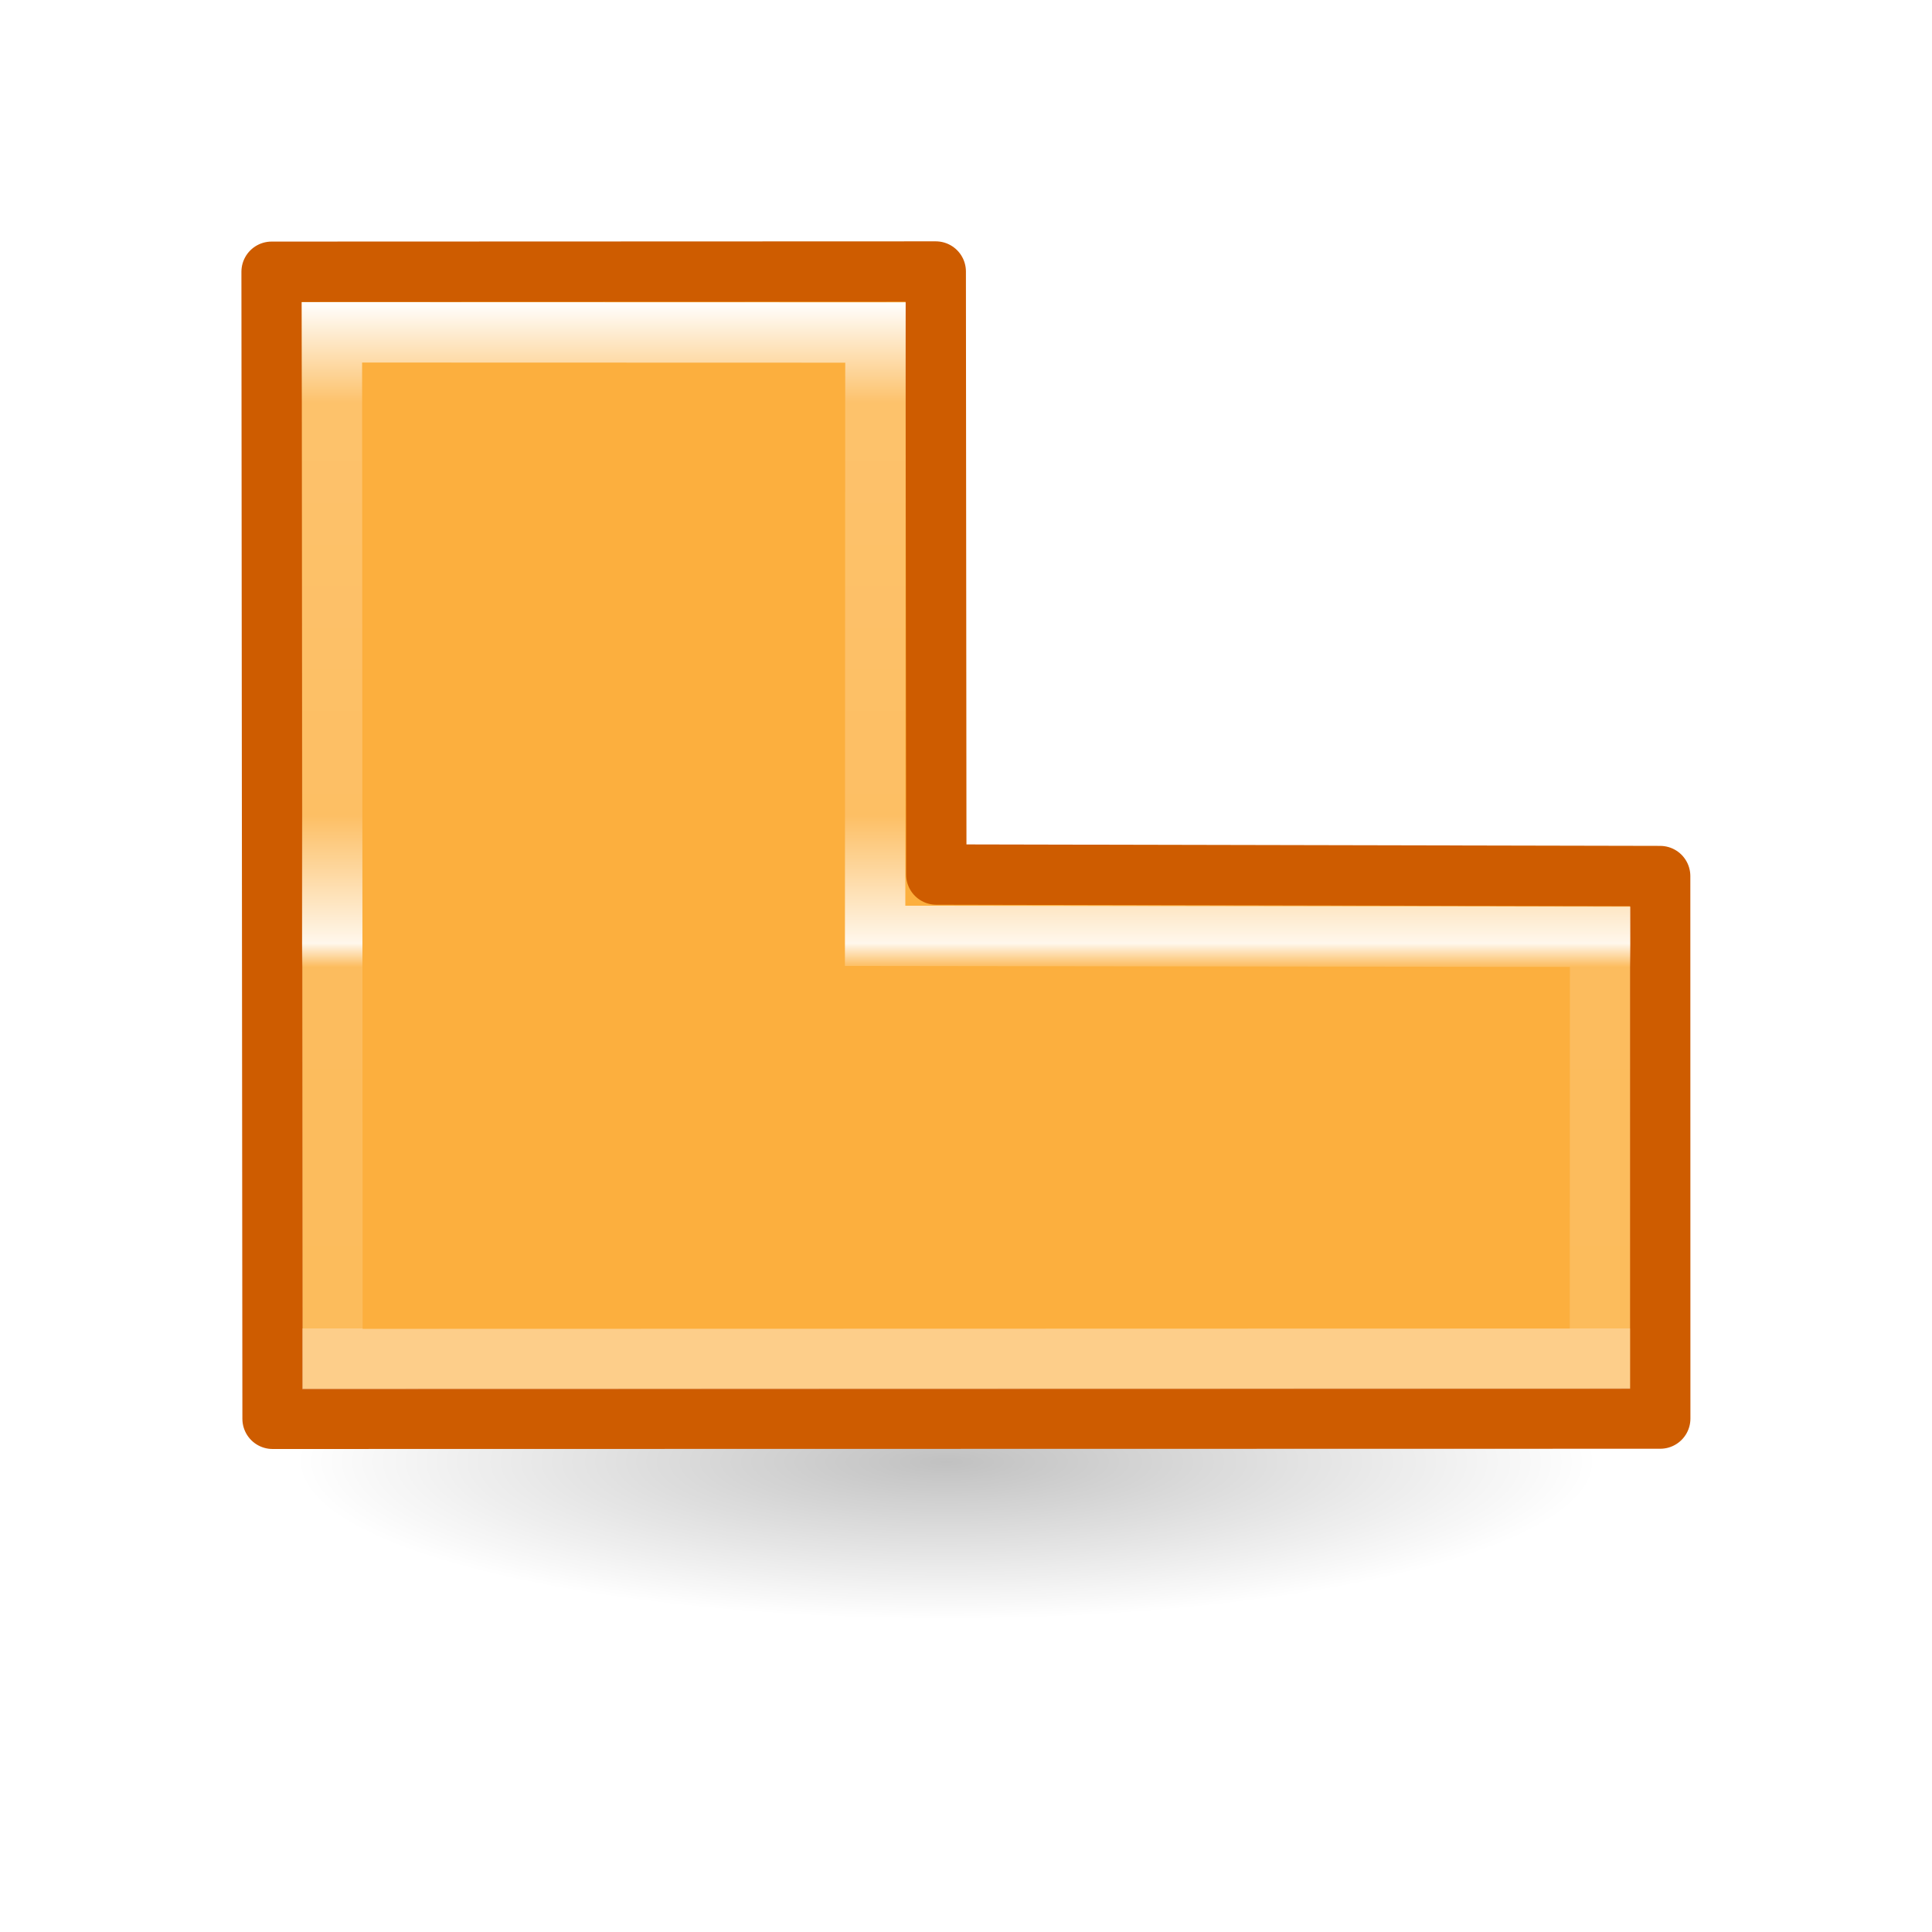
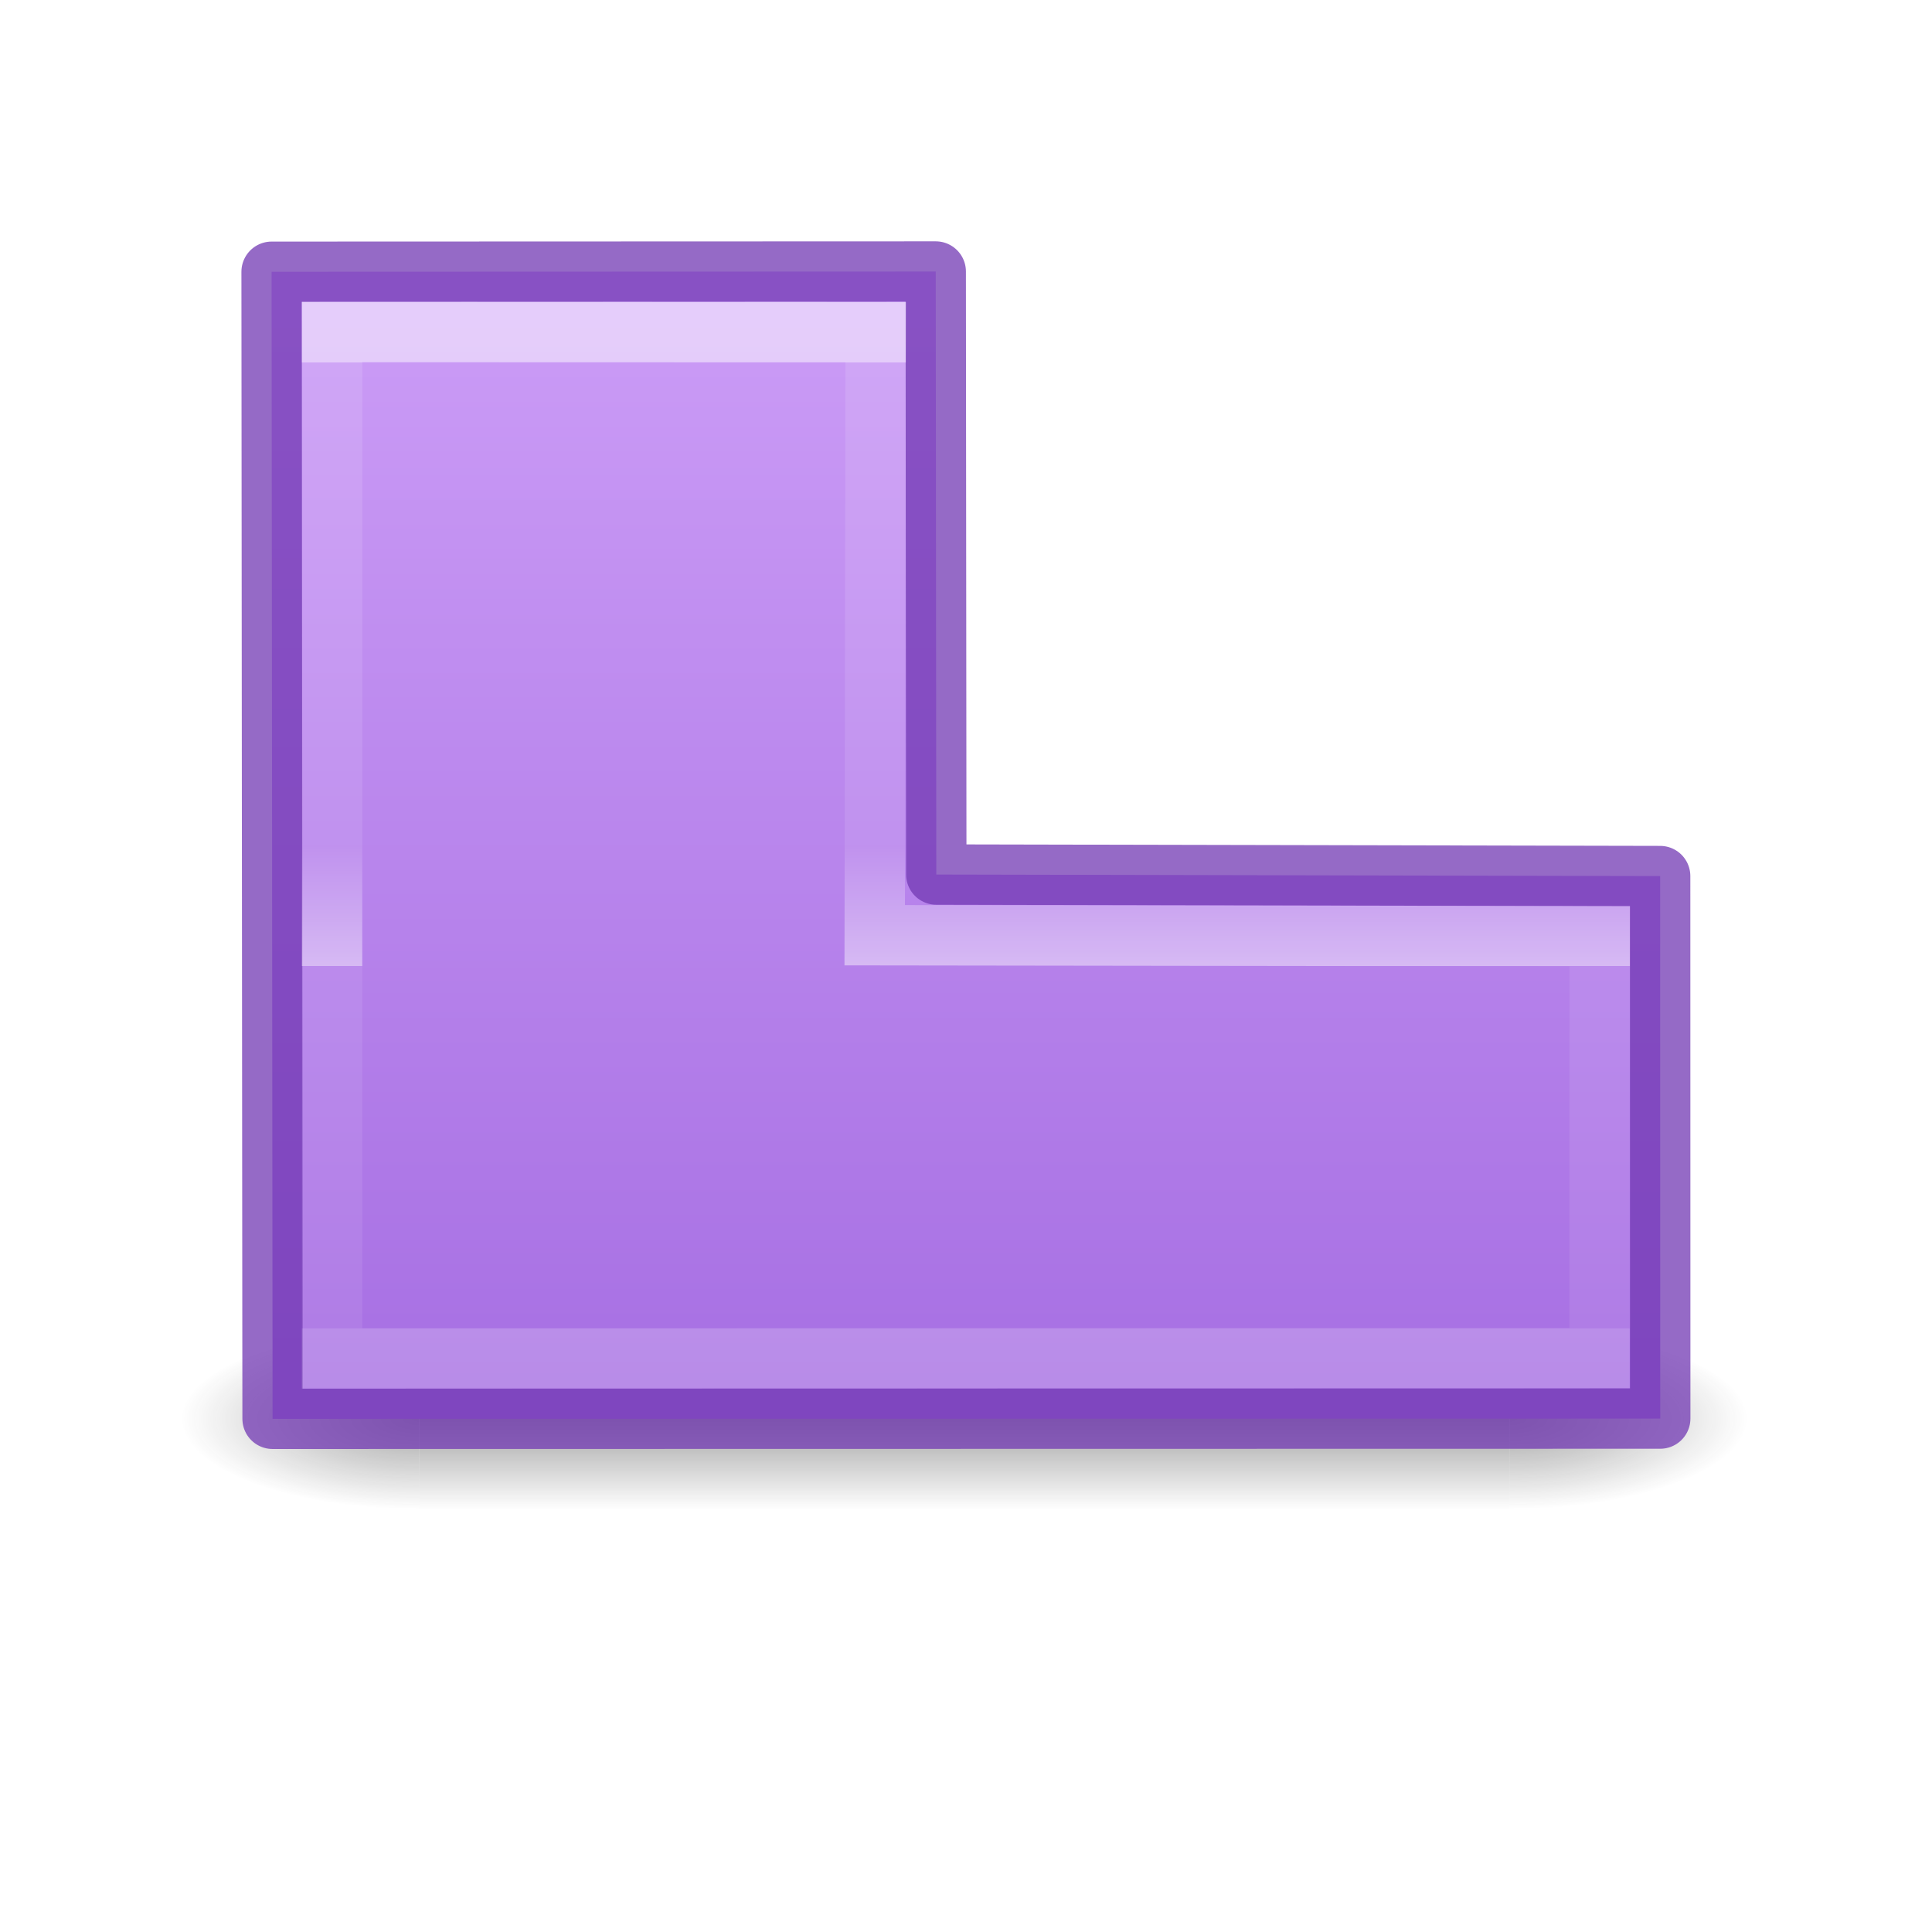
- <svg xmlns="http://www.w3.org/2000/svg" height="32" width="32">
-   <linearGradient id="a" gradientTransform="matrix(.2902884 0 0 .239402 54.52726 -6.000701)" gradientUnits="userSpaceOnUse" x1="8.518" x2="19.756" y1="1.484" y2="12.489">
-     <stop offset="0" stop-color="#fcaf3e" />
-     <stop offset="1" stop-color="#fca220" />
+ <svg xmlns="http://www.w3.org/2000/svg" xmlns:xlink="http://www.w3.org/1999/xlink" height="32" width="32">
+   <radialGradient id="a" cx="4.993" cy="43.5" gradientTransform="matrix(2.003784 0 0 1.4 22.8548 -17.4)" gradientUnits="userSpaceOnUse" r="2.5" xlink:href="#b" />
+   <linearGradient id="b">
+     <stop offset="0" stop-color="#181818" />
+     <stop offset="1" stop-color="#181818" stop-opacity="0" />
  </linearGradient>
-   <linearGradient id="b" gradientTransform="matrix(.1824329 0 0 .2635142 23.81233 -7.647308)" gradientUnits="userSpaceOnUse" x1="5.649" x2="5.649" y1="54.175" y2="102.559">
+   <radialGradient id="c" cx="4.993" cy="43.5" gradientTransform="matrix(2.003784 0 0 1.4 -20.01187 -104.4)" gradientUnits="userSpaceOnUse" r="2.5" xlink:href="#b" />
+   <linearGradient id="d" gradientUnits="userSpaceOnUse" x1="25.058" x2="25.058" y1="47.028" y2="39.999">
+     <stop offset="0" stop-color="#181818" stop-opacity="0" />
+     <stop offset=".5" stop-color="#181818" />
+     <stop offset="1" stop-color="#181818" stop-opacity="0" />
+   </linearGradient>
+   <linearGradient id="e" gradientTransform="matrix(.2902884 0 0 .239402 54.52726 -6.000701)" gradientUnits="userSpaceOnUse" x1="-151.667" x2="-151.667" y1="81.978" y2="19.322">
+     <stop offset="0" stop-color="#a56de2" />
+     <stop offset="1" stop-color="#cd9ef7" />
+   </linearGradient>
+   <linearGradient id="f" gradientTransform="matrix(.1824329 0 0 .2635142 23.81233 -7.647308)" gradientUnits="userSpaceOnUse" x1="5.649" x2="5.649" y1="57.021" y2="102.559">
    <stop offset="0" stop-color="#fff" />
-     <stop offset=".098" stop-color="#fff" stop-opacity=".235" />
+     <stop offset="0" stop-color="#fff" stop-opacity=".235" />
    <stop offset=".5" stop-color="#fff" stop-opacity=".196" />
    <stop offset=".625" stop-color="#fff" stop-opacity=".901" />
-     <stop offset=".648" stop-color="#fff" stop-opacity=".165" />
+     <stop offset=".625" stop-color="#fff" stop-opacity=".165" />
    <stop offset="1" stop-color="#fff" stop-opacity=".157" />
    <stop offset="1" stop-color="#fff" stop-opacity=".392" />
  </linearGradient>
-   <radialGradient id="c" cx="2.25" cy="16" gradientTransform="matrix(.479894 0 0 .1163379 13.68004 11.92202)" gradientUnits="userSpaceOnUse" r="16.875">
-     <stop offset="0" />
-     <stop offset="1" stop-opacity="0" />
-   </radialGradient>
  <g transform="matrix(1.33333 0 0 1.33333 -3.99996 5.83324)">
-     <ellipse cx="14.76" cy="13.783" display="block" fill="url(#c)" fill-rule="evenodd" opacity=".245" rx="8.098" ry="1.963" />
+     <g opacity=".4" transform="matrix(.5921067 0 0 .3214293 2.289449 -.732072)">
+       <path d="m32.867 40h5v7h-5z" fill="url(#a)" />
+       <path d="m-10-47h5v7h-5z" fill="url(#c)" transform="scale(-1)" />
+       <path d="m10 40h22.867v7h-22.867z" fill="url(#d)" />
+     </g>
    <g stroke-width=".75">
-       <path d="m6.374-.999.012 14.249 17.238-.003-.001-6.739-8.992-.019-.007-7.491z" fill="url(#a)" stroke="#ce5c00" stroke-linecap="round" stroke-linejoin="round" />
-       <path d="m4.216 7.007.007 12.754 15.745-.004.002-5.241-9.006-.012.004-7.495z" fill="none" stroke="url(#b)" transform="translate(2.907066 -7.253375)" />
+       <path d="m6.374-.999.012 14.249 17.238-.003-.001-6.739-8.992-.019-.007-7.491z" fill="url(#e)" stroke="#7239b3" stroke-linecap="round" stroke-linejoin="round" stroke-opacity=".749" />
+       <path d="m4.218 7.003v12.75l15.745-.004.002-5.241-9.006-.012.012-7.491z" fill="none" opacity=".5" stroke="url(#f)" stroke-width=".75" transform="translate(2.907066 -7.253375)" />
    </g>
  </g>
</svg>
